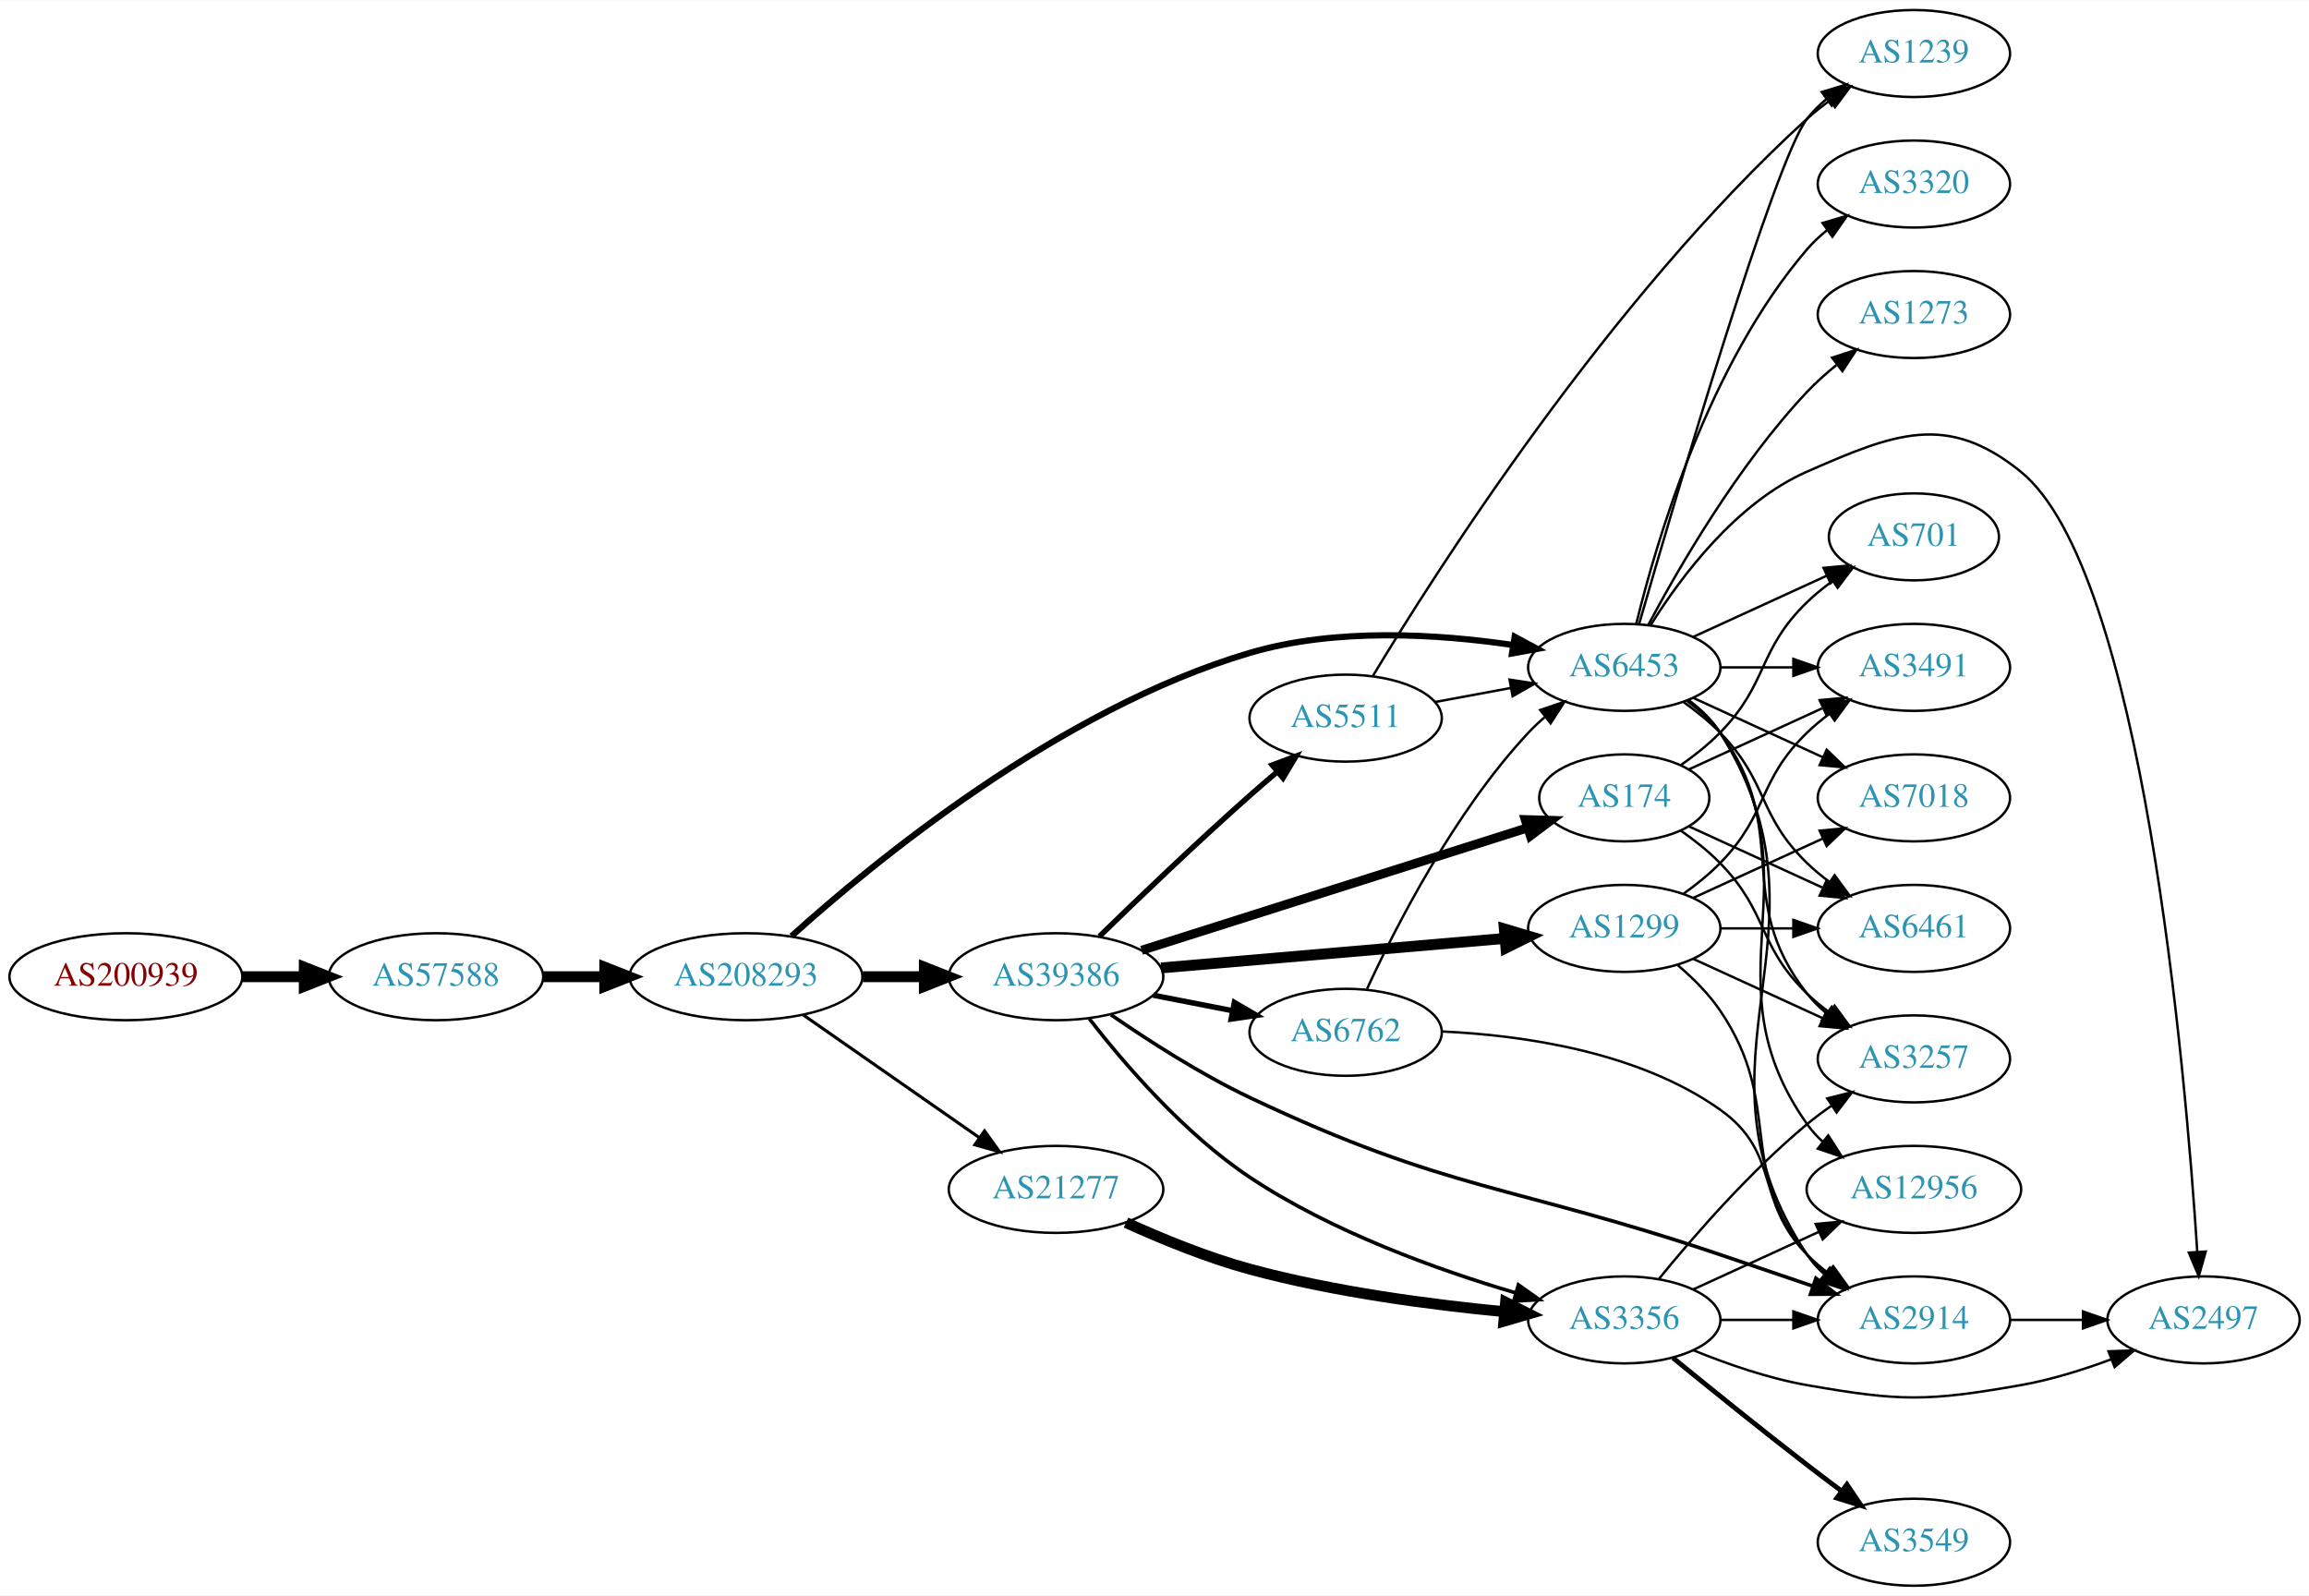
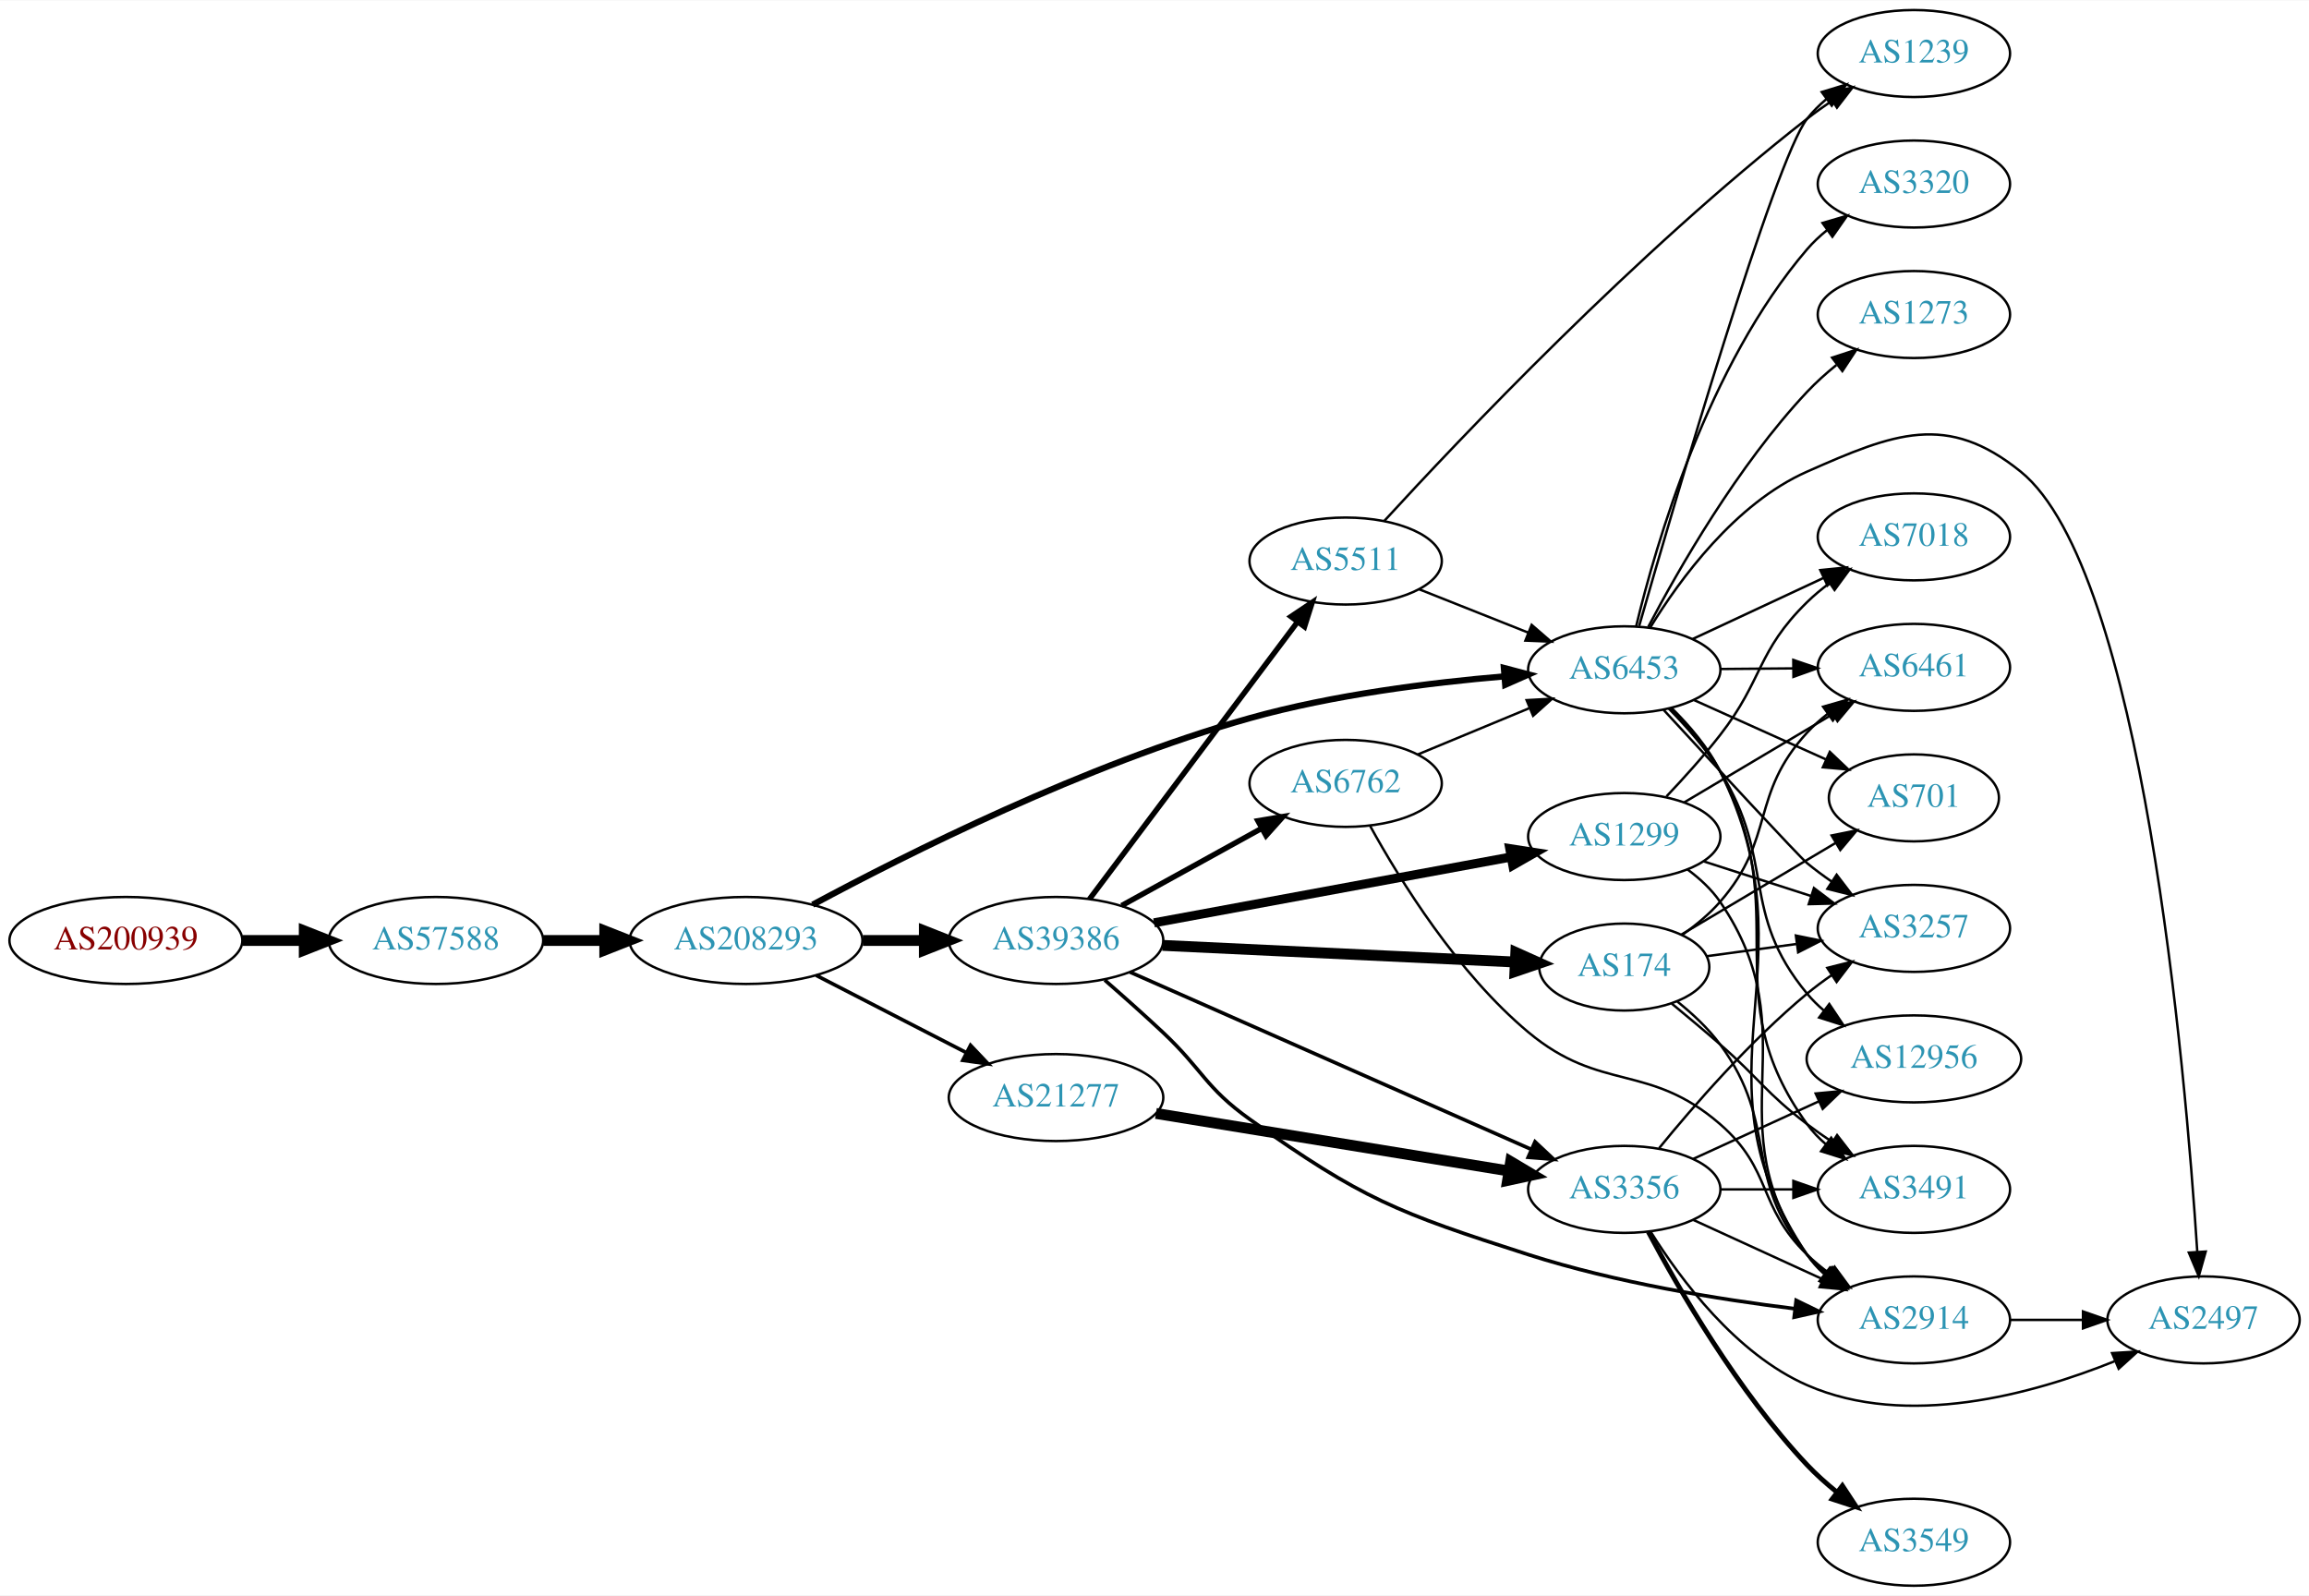
<svg xmlns="http://www.w3.org/2000/svg" xmlns:xlink="http://www.w3.org/1999/xlink" width="955pt" height="660pt" viewBox="0.00 0.00 955.44 660.00">
  <g id="graph0" class="graph" transform="scale(1 1) rotate(0) translate(4 656)">
    <polygon fill="white" stroke="none" points="-4,4 -4,-656 951.438,-656 951.438,4 -4,4" />
    <g id="node1" class="node">
      <g id="a_node1">
        <a xlink:href="/asn/200939" xlink:title="AS200939 ~ LUKOIL Technology Services GmbH [AT]">
-           <ellipse fill="#ffffff" stroke="black" cx="48.096" cy="-252" rx="48.192" ry="18" />
-           <text text-anchor="middle" x="48.096" y="-248.3" font-family="Times,serif" font-size="14.00" fill="#880000">AS200939</text>
+           <ellipse fill="#ffffff" stroke="black" cx="48.096" cy="-267" rx="48.192" ry="18" />
+           <text text-anchor="middle" x="48.096" y="-263.3" font-family="Times,serif" font-size="14.00" fill="#880000">AS200939</text>
        </a>
      </g>
    </g>
    <g id="node2" class="node">
      <g id="a_node2">
        <a xlink:href="/asn/57588" xlink:title="AS57588 ~ HAYAT-ISP-ASN [IQ]">
-           <ellipse fill="#ffffff" stroke="black" cx="176.388" cy="-252" rx="44.393" ry="18" />
-           <text text-anchor="middle" x="176.388" y="-248.3" font-family="Times,serif" font-size="14.00" fill="#2c94b3">AS57588</text>
+           <ellipse fill="#ffffff" stroke="black" cx="176.388" cy="-267" rx="44.393" ry="18" />
+           <text text-anchor="middle" x="176.388" y="-263.3" font-family="Times,serif" font-size="14.00" fill="#2c94b3">AS57588</text>
        </a>
      </g>
    </g>
    <g id="edge1" class="edge">
-       <path fill="none" stroke="black" stroke-width="4.5" d="M96.481,-252C104.742,-252 113.386,-252 121.799,-252" />
-       <polygon fill="black" stroke="black" stroke-width="4.5" points="121.904,-255.938 131.904,-252 121.904,-248.063 121.904,-255.938" />
+       <path fill="none" stroke="black" stroke-width="4.5" d="M96.481,-267C104.742,-267 113.386,-267 121.799,-267" />
+       <polygon fill="black" stroke="black" stroke-width="4.5" points="121.904,-270.938 131.904,-267 121.904,-263.063 121.904,-270.938" />
    </g>
    <g id="node3" class="node">
      <g id="a_node3">
        <a xlink:href="/asn/208293" xlink:title="AS208293 ~ alsalam state company [IQ]">
-           <ellipse fill="#ffffff" stroke="black" cx="304.679" cy="-252" rx="48.192" ry="18" />
-           <text text-anchor="middle" x="304.679" y="-248.3" font-family="Times,serif" font-size="14.00" fill="#2c94b3">AS208293</text>
+           <ellipse fill="#ffffff" stroke="black" cx="304.679" cy="-267" rx="48.192" ry="18" />
+           <text text-anchor="middle" x="304.679" y="-263.3" font-family="Times,serif" font-size="14.00" fill="#2c94b3">AS208293</text>
        </a>
      </g>
    </g>
    <g id="edge2" class="edge">
-       <path fill="none" stroke="black" stroke-width="4.5" d="M220.85,-252C228.966,-252 237.564,-252 246.03,-252" />
-       <polygon fill="black" stroke="black" stroke-width="4.5" points="246.249,-255.938 256.249,-252 246.249,-248.063 246.249,-255.938" />
+       <path fill="none" stroke="black" stroke-width="4.5" d="M220.85,-267C228.966,-267 237.564,-267 246.03,-267" />
+       <polygon fill="black" stroke="black" stroke-width="4.5" points="246.249,-270.938 256.249,-267 246.249,-263.063 246.249,-270.938" />
    </g>
    <g id="node4" class="node">
      <g id="a_node4">
-         <a xlink:href="/asn/39386" xlink:title="AS39386 ~ Saudi Telecom Company JSC [SA]">
-           <ellipse fill="#ffffff" stroke="black" cx="432.971" cy="-252" rx="44.393" ry="18" />
-           <text text-anchor="middle" x="432.971" y="-248.3" font-family="Times,serif" font-size="14.00" fill="#2c94b3">AS39386</text>
+         <a xlink:href="/asn/6453" xlink:title="AS6453 ~ TATA COMMUNICATIONS (AMERICA) INC [US]">
+           <ellipse fill="#ffffff" stroke="black" cx="668.107" cy="-379" rx="39.794" ry="18" />
+           <text text-anchor="middle" x="668.107" y="-375.3" font-family="Times,serif" font-size="14.00" fill="#2c94b3">AS6453</text>
        </a>
      </g>
    </g>
    <g id="edge3" class="edge">
-       <path fill="none" stroke="black" stroke-width="4.5" d="M353.065,-252C361.325,-252 369.97,-252 378.383,-252" />
-       <polygon fill="black" stroke="black" stroke-width="4.5" points="378.488,-255.938 388.488,-252 378.488,-248.063 378.488,-255.938" />
+       <path fill="none" stroke="black" stroke-width="2.571" d="M332.268,-281.796C370.869,-302.569 445.251,-339.964 513.167,-359 547.673,-368.671 587.864,-373.692 618.525,-376.283" />
+       <polygon fill="black" stroke="black" stroke-width="2.571" points="618.292,-379.776 628.536,-377.072 618.842,-372.797 618.292,-379.776" />
    </g>
    <g id="node5" class="node">
      <g id="a_node5">
-         <a xlink:href="/asn/6453" xlink:title="AS6453 ~ TATA COMMUNICATIONS (AMERICA) INC [US]">
-           <ellipse fill="#ffffff" stroke="black" cx="668.107" cy="-380" rx="39.794" ry="18" />
-           <text text-anchor="middle" x="668.107" y="-376.3" font-family="Times,serif" font-size="14.00" fill="#2c94b3">AS6453</text>
+         <a xlink:href="/asn/39386" xlink:title="AS39386 ~ Saudi Telecom Company JSC [SA]">
+           <ellipse fill="#ffffff" stroke="black" cx="432.971" cy="-267" rx="44.393" ry="18" />
+           <text text-anchor="middle" x="432.971" y="-263.3" font-family="Times,serif" font-size="14.00" fill="#2c94b3">AS39386</text>
        </a>
      </g>
    </g>
    <g id="edge4" class="edge">
-       <path fill="none" stroke="black" stroke-width="2.571" d="M323.556,-268.81C357.372,-299.315 434.402,-362.777 513.167,-386 548.662,-396.465 590.756,-393.866 621.947,-389.266" />
-       <polygon fill="black" stroke="black" stroke-width="2.571" points="622.76,-392.681 632.082,-387.646 621.655,-385.769 622.76,-392.681" />
+       <path fill="none" stroke="black" stroke-width="4.5" d="M353.065,-267C361.325,-267 369.97,-267 378.383,-267" />
+       <polygon fill="black" stroke="black" stroke-width="4.5" points="378.488,-270.938 388.488,-267 378.488,-263.063 378.488,-270.938" />
    </g>
    <g id="node6" class="node">
      <g id="a_node6">
        <a xlink:href="/asn/21277" xlink:title="AS21277 ~ Newroz-Telecom-ASN [IQ]">
-           <ellipse fill="#ffffff" stroke="black" cx="432.971" cy="-164" rx="44.393" ry="18" />
-           <text text-anchor="middle" x="432.971" y="-160.3" font-family="Times,serif" font-size="14.00" fill="#2c94b3">AS21277</text>
+           <ellipse fill="#ffffff" stroke="black" cx="432.971" cy="-202" rx="44.393" ry="18" />
+           <text text-anchor="middle" x="432.971" y="-198.3" font-family="Times,serif" font-size="14.00" fill="#2c94b3">AS21277</text>
        </a>
      </g>
    </g>
    <g id="edge5" class="edge">
-       <path fill="none" stroke="black" stroke-width="1.286" d="M328.258,-236.267C348.641,-222.064 378.805,-201.046 401.355,-185.333" />
-       <polygon fill="black" stroke="black" stroke-width="1.286" points="403.384,-188.185 409.588,-179.596 399.383,-182.442 403.384,-188.185" />
+       <path fill="none" stroke="black" stroke-width="1.5" d="M333.708,-252.574C352.026,-243.146 376.125,-230.743 395.873,-220.579" />
+       <polygon fill="black" stroke="black" stroke-width="1.5" points="397.598,-223.627 404.888,-215.939 394.395,-217.403 397.598,-223.627" />
    </g>
    <g id="node7" class="node">
      <g id="a_node7">
-         <a xlink:href="/asn/174" xlink:title="AS174 ~ Cogent Communications [US]">
-           <ellipse fill="#ffffff" stroke="black" cx="668.107" cy="-326" rx="35.194" ry="18" />
-           <text text-anchor="middle" x="668.107" y="-322.3" font-family="Times,serif" font-size="14.00" fill="#2c94b3">AS174</text>
-         </a>
-       </g>
-     </g>
-     <g id="edge6" class="edge">
-       <path fill="none" stroke="black" stroke-width="3.75" d="M468.371,-262.919C510.999,-276.449 583.454,-299.447 628.106,-313.621" />
-       <polygon fill="black" stroke="black" stroke-width="3.75" points="627.145,-316.988 637.735,-316.677 629.262,-310.316 627.145,-316.988" />
-     </g>
-     <g id="node8" class="node">
-       <g id="a_node8">
-         <a xlink:href="/asn/3356" xlink:title="AS3356 ~ Level 3 Parent, LLC [US]">
-           <ellipse fill="#ffffff" stroke="black" cx="668.107" cy="-110" rx="39.794" ry="18" />
-           <text text-anchor="middle" x="668.107" y="-106.3" font-family="Times,serif" font-size="14.00" fill="#2c94b3">AS3356</text>
-         </a>
-       </g>
-     </g>
-     <g id="edge7" class="edge">
-       <path fill="none" stroke="black" stroke-width="1.5" d="M446.77,-234.56C461.123,-216.075 485.979,-187.103 513.167,-169 547.025,-146.456 590.734,-130.76 622.921,-121.255" />
-       <polygon fill="black" stroke="black" stroke-width="1.5" points="624.289,-124.504 632.939,-118.386 622.362,-117.775 624.289,-124.504" />
-     </g>
-     <g id="node9" class="node">
-       <g id="a_node9">
        <a xlink:href="/asn/2914" xlink:title="AS2914 ~ NTT America, Inc. [US]">
          <ellipse fill="#ffffff" stroke="black" cx="787.949" cy="-110" rx="39.794" ry="18" />
          <text text-anchor="middle" x="787.949" y="-106.3" font-family="Times,serif" font-size="14.00" fill="#2c94b3">AS2914</text>
        </a>
      </g>
    </g>
-     <g id="edge8" class="edge">
-       <path fill="none" stroke="black" stroke-width="1.5" d="M455.68,-236.283C471.152,-225.592 492.745,-211.684 513.167,-202 595.555,-162.935 621.36,-166.156 707.753,-137 720.243,-132.785 733.829,-128.166 746.164,-123.958" />
-       <polygon fill="black" stroke="black" stroke-width="1.5" points="747.411,-127.231 755.744,-120.688 745.15,-120.606 747.411,-127.231" />
-     </g>
-     <g id="node10" class="node">
-       <g id="a_node10">
-         <a xlink:href="/asn/6762" xlink:title="AS6762 ~ TELECOM ITALIA SPARKLE S.p.A. [IT]">
-           <ellipse fill="#ffffff" stroke="black" cx="552.814" cy="-229" rx="39.794" ry="18" />
-           <text text-anchor="middle" x="552.814" y="-225.3" font-family="Times,serif" font-size="14.00" fill="#2c94b3">AS6762</text>
-         </a>
-       </g>
-     </g>
-     <g id="edge9" class="edge">
-       <path fill="none" stroke="black" stroke-width="2.25" d="M473.211,-244.341C483.663,-242.301 495.049,-240.079 505.827,-237.975" />
-       <polygon fill="black" stroke="black" stroke-width="2.25" points="506.78,-241.356 515.925,-236.005 505.439,-234.485 506.78,-241.356" />
-     </g>
-     <g id="node11" class="node">
-       <g id="a_node11">
-         <a xlink:href="/asn/5511" xlink:title="AS5511 ~ Orange S.A. [FR]">
-           <ellipse fill="#ffffff" stroke="black" cx="552.814" cy="-359" rx="39.794" ry="18" />
-           <text text-anchor="middle" x="552.814" y="-355.3" font-family="Times,serif" font-size="14.00" fill="#2c94b3">AS5511</text>
-         </a>
-       </g>
-     </g>
-     <g id="edge10" class="edge">
-       <path fill="none" stroke="black" stroke-width="2.25" d="M450.966,-268.723C466.798,-284.149 491.196,-307.538 513.167,-327 516.807,-330.224 520.696,-333.563 524.554,-336.814" />
-       <polygon fill="black" stroke="black" stroke-width="2.25" points="522.413,-339.586 532.336,-343.297 526.893,-334.207 522.413,-339.586" />
-     </g>
-     <g id="node12" class="node">
-       <g id="a_node12">
-         <a xlink:href="/asn/1299" xlink:title="AS1299 ~ Telia Carrier [EU]">
-           <ellipse fill="#ffffff" stroke="black" cx="668.107" cy="-272" rx="39.794" ry="18" />
-           <text text-anchor="middle" x="668.107" y="-268.3" font-family="Times,serif" font-size="14.00" fill="#2c94b3">AS1299</text>
-         </a>
-       </g>
-     </g>
-     <g id="edge11" class="edge">
-       <path fill="none" stroke="black" stroke-width="4.5" d="M476.461,-255.645C516.622,-259.09 576.814,-264.254 618.785,-267.855" />
-       <polygon fill="black" stroke="black" stroke-width="4.5" points="618.474,-271.78 628.774,-268.712 619.147,-263.934 618.474,-271.78" />
-     </g>
-     <g id="edge18" class="edge">
-       <path fill="none" stroke="black" d="M694.633,-366.528C699.678,-362.777 704.433,-358.26 707.753,-353 759.703,-270.7 689.715,-217.944 743.753,-137 745.668,-134.131 748.002,-131.51 750.583,-129.128" />
-       <polygon fill="black" stroke="black" points="753.134,-131.579 758.895,-122.687 748.847,-126.046 753.134,-131.579" />
-     </g>
-     <g id="node13" class="node">
-       <g id="a_node13">
+     <g id="edge6" class="edge">
+       <path fill="none" stroke="black" d="M687.748,-363.125C695.088,-355.889 702.905,-346.762 707.753,-337 747.928,-256.11 693.12,-211.79 743.753,-137 745.687,-134.144 748.034,-131.531 750.623,-129.155" />
+       <polygon fill="black" stroke="black" points="753.175,-131.606 758.949,-122.723 748.895,-126.067 753.175,-131.606" />
+     </g>
+     <g id="node8" class="node">
+       <g id="a_node8">
+         <a xlink:href="/asn/6461" xlink:title="AS6461 ~ Zayo Bandwidth [US]">
+           <ellipse fill="#ffffff" stroke="black" cx="787.949" cy="-380" rx="39.794" ry="18" />
+           <text text-anchor="middle" x="787.949" y="-376.3" font-family="Times,serif" font-size="14.00" fill="#2c94b3">AS6461</text>
+         </a>
+       </g>
+     </g>
+     <g id="edge7" class="edge">
+       <path fill="none" stroke="black" d="M708.019,-379.33C717.573,-379.411 727.922,-379.499 737.885,-379.584" />
+       <polygon fill="black" stroke="black" points="738.048,-383.085 748.077,-379.67 738.108,-376.085 738.048,-383.085" />
+     </g>
+     <g id="node9" class="node">
+       <g id="a_node9">
        <a xlink:href="/asn/2497" xlink:title="AS2497 ~ Internet Initiative Japan Inc. [JP]">
          <ellipse fill="#ffffff" stroke="black" cx="907.792" cy="-110" rx="39.794" ry="18" />
          <text text-anchor="middle" x="907.792" y="-106.3" font-family="Times,serif" font-size="14.00" fill="#2c94b3">AS2497</text>
        </a>
      </g>
    </g>
+     <g id="edge8" class="edge">
+       <path fill="none" stroke="black" d="M678.8,-396.418C690.996,-416.325 713.995,-447.848 743.753,-461 779.686,-476.881 801.614,-485.721 832.145,-461 882.448,-420.27 900.269,-214.429 905.198,-138.332" />
+       <polygon fill="black" stroke="black" points="908.708,-138.278 905.834,-128.081 901.722,-137.845 908.708,-138.278" />
+     </g>
+     <g id="node10" class="node">
+       <g id="a_node10">
+         <a xlink:href="/asn/1239" xlink:title="AS1239 ~ Sprint [US]">
+           <ellipse fill="#ffffff" stroke="black" cx="787.949" cy="-634" rx="39.794" ry="18" />
+           <text text-anchor="middle" x="787.949" y="-630.3" font-family="Times,serif" font-size="14.00" fill="#2c94b3">AS1239</text>
+         </a>
+       </g>
+     </g>
+     <g id="edge9" class="edge">
+       <path fill="none" stroke="black" d="M674.269,-397.135C688.876,-448.066 730.305,-589.824 743.753,-607 746.07,-609.959 748.809,-612.68 751.764,-615.16" />
+       <polygon fill="black" stroke="black" points="749.821,-618.075 759.957,-621.161 753.958,-612.428 749.821,-618.075" />
+     </g>
+     <g id="node11" class="node">
+       <g id="a_node11">
+         <a xlink:href="/asn/3320" xlink:title="AS3320 ~ DTAG [DE]">
+           <ellipse fill="#ffffff" stroke="black" cx="787.949" cy="-580" rx="39.794" ry="18" />
+           <text text-anchor="middle" x="787.949" y="-576.3" font-family="Times,serif" font-size="14.00" fill="#2c94b3">AS3320</text>
+         </a>
+       </g>
+     </g>
+     <g id="edge10" class="edge">
+       <path fill="none" stroke="black" d="M673.005,-396.939C681.115,-430.782 702.57,-504.96 743.753,-553 746.199,-555.854 749.024,-558.504 752.034,-560.94" />
+       <polygon fill="black" stroke="black" points="750.138,-563.887 760.301,-566.879 754.222,-558.202 750.138,-563.887" />
+     </g>
+     <g id="node12" class="node">
+       <g id="a_node12">
+         <a xlink:href="/asn/3491" xlink:title="AS3491 ~ PCCW Global, Inc. [US]">
+           <ellipse fill="#ffffff" stroke="black" cx="787.949" cy="-164" rx="39.794" ry="18" />
+           <text text-anchor="middle" x="787.949" y="-160.3" font-family="Times,serif" font-size="14.00" fill="#2c94b3">AS3491</text>
+         </a>
+       </g>
+     </g>
+     <g id="edge11" class="edge">
+       <path fill="none" stroke="black" d="M687.447,-362.97C694.736,-355.708 702.597,-346.603 707.753,-337 739.371,-278.12 704.544,-245.122 743.753,-191 745.958,-187.956 748.622,-185.179 751.531,-182.663" />
+       <polygon fill="black" stroke="black" points="753.726,-185.392 759.657,-176.614 749.546,-179.778 753.726,-185.392" />
+     </g>
+     <g id="node13" class="node">
+       <g id="a_node13">
+         <a xlink:href="/asn/7018" xlink:title="AS7018 ~ AT&amp;T Services, Inc. [US]">
+           <ellipse fill="#ffffff" stroke="black" cx="787.949" cy="-434" rx="39.794" ry="18" />
+           <text text-anchor="middle" x="787.949" y="-430.3" font-family="Times,serif" font-size="14.00" fill="#2c94b3">AS7018</text>
+         </a>
+       </g>
+     </g>
    <g id="edge12" class="edge">
-       <path fill="none" stroke="black" d="M679.073,-397.562C691.376,-417.249 714.328,-448.103 743.753,-461 779.734,-476.771 801.614,-485.721 832.145,-461 882.448,-420.27 900.269,-214.429 905.198,-138.332" />
-       <polygon fill="black" stroke="black" points="908.708,-138.278 905.834,-128.081 901.722,-137.845 908.708,-138.278" />
+       <path fill="none" stroke="black" d="M696.438,-391.756C712.501,-399.253 733.012,-408.826 750.445,-416.963" />
+       <polygon fill="black" stroke="black" points="749.224,-420.255 759.766,-421.313 752.184,-413.912 749.224,-420.255" />
    </g>
    <g id="node14" class="node">
      <g id="a_node14">
-         <a xlink:href="/asn/6461" xlink:title="AS6461 ~ Zayo Bandwidth [US]">
+         <a xlink:href="/asn/3257" xlink:title="AS3257 ~ GTT [DE]">
          <ellipse fill="#ffffff" stroke="black" cx="787.949" cy="-272" rx="39.794" ry="18" />
-           <text text-anchor="middle" x="787.949" y="-268.3" font-family="Times,serif" font-size="14.00" fill="#2c94b3">AS6461</text>
+           <text text-anchor="middle" x="787.949" y="-268.3" font-family="Times,serif" font-size="14.00" fill="#2c94b3">AS3257</text>
        </a>
      </g>
    </g>
    <g id="edge13" class="edge">
-       <path fill="none" stroke="black" d="M692.701,-365.611C697.957,-361.852 703.288,-357.563 707.753,-353 727.926,-332.383 723.06,-319.094 743.753,-299 746.598,-296.237 749.772,-293.614 753.072,-291.166" />
-       <polygon fill="black" stroke="black" points="755.138,-293.994 761.42,-285.462 751.189,-288.214 755.138,-293.994" />
+       <path fill="none" stroke="black" d="M684.414,-362.375C705.285,-339.739 740.473,-301.703 743.753,-299 746.978,-296.342 750.484,-293.746 754.057,-291.279" />
+       <polygon fill="black" stroke="black" points="755.98,-294.203 762.417,-285.788 752.137,-288.352 755.98,-294.203" />
    </g>
    <g id="node15" class="node">
      <g id="a_node15">
-         <a xlink:href="/asn/3257" xlink:title="AS3257 ~ GTT [DE]">
-           <ellipse fill="#ffffff" stroke="black" cx="787.949" cy="-218" rx="39.794" ry="18" />
-           <text text-anchor="middle" x="787.949" y="-214.3" font-family="Times,serif" font-size="14.00" fill="#2c94b3">AS3257</text>
+         <a xlink:href="/asn/12956" xlink:title="AS12956 ~ TELXIUS [ES]">
+           <ellipse fill="#ffffff" stroke="black" cx="787.949" cy="-218" rx="44.393" ry="18" />
+           <text text-anchor="middle" x="787.949" y="-214.3" font-family="Times,serif" font-size="14.00" fill="#2c94b3">AS12956</text>
        </a>
      </g>
    </g>
    <g id="edge14" class="edge">
-       <path fill="none" stroke="black" d="M694.038,-366.118C699.114,-362.389 704.032,-357.984 707.753,-353 738.025,-312.458 712.454,-284.754 743.753,-245 746.078,-242.047 748.822,-239.33 751.781,-236.853" />
-       <polygon fill="black" stroke="black" points="753.974,-239.585 759.978,-230.855 749.84,-233.936 753.974,-239.585" />
+       <path fill="none" stroke="black" d="M686.453,-363.017C693.741,-355.628 701.873,-346.412 707.753,-337 731.017,-299.762 715.717,-278.792 743.753,-245 745.843,-242.482 748.23,-240.127 750.786,-237.942" />
+       <polygon fill="black" stroke="black" points="752.938,-240.704 758.831,-231.899 748.733,-235.107 752.938,-240.704" />
    </g>
    <g id="node16" class="node">
      <g id="a_node16">
        <a xlink:href="/asn/701" xlink:title="AS701 ~ UUNET [US]">
-           <ellipse fill="#ffffff" stroke="black" cx="787.949" cy="-434" rx="35.194" ry="18" />
-           <text text-anchor="middle" x="787.949" y="-430.3" font-family="Times,serif" font-size="14.00" fill="#2c94b3">AS701</text>
+           <ellipse fill="#ffffff" stroke="black" cx="787.949" cy="-326" rx="35.194" ry="18" />
+           <text text-anchor="middle" x="787.949" y="-322.3" font-family="Times,serif" font-size="14.00" fill="#2c94b3">AS701</text>
        </a>
      </g>
    </g>
    <g id="edge15" class="edge">
-       <path fill="none" stroke="black" d="M696.736,-392.661C713.152,-400.183 734.133,-409.798 751.73,-417.861" />
-       <polygon fill="black" stroke="black" points="750.559,-421.174 761.108,-422.158 753.475,-414.811 750.559,-421.174" />
+       <path fill="none" stroke="black" d="M697.034,-366.44C713.343,-359.105 734.081,-349.777 751.531,-341.93" />
+       <polygon fill="black" stroke="black" points="753.153,-345.038 760.837,-337.744 750.282,-338.654 753.153,-345.038" />
    </g>
    <g id="node17" class="node">
      <g id="a_node17">
-         <a xlink:href="/asn/7018" xlink:title="AS7018 ~ AT&amp;T Services, Inc. [US]">
-           <ellipse fill="#ffffff" stroke="black" cx="787.949" cy="-326" rx="39.794" ry="18" />
-           <text text-anchor="middle" x="787.949" y="-322.3" font-family="Times,serif" font-size="14.00" fill="#2c94b3">AS7018</text>
-         </a>
-       </g>
-     </g>
-     <g id="edge16" class="edge">
-       <path fill="none" stroke="black" d="M696.736,-367.339C712.693,-360.027 732.963,-350.739 750.246,-342.819" />
-       <polygon fill="black" stroke="black" points="751.861,-345.929 759.494,-338.581 748.944,-339.565 751.861,-345.929" />
-     </g>
-     <g id="node18" class="node">
-       <g id="a_node18">
-         <a xlink:href="/asn/3320" xlink:title="AS3320 ~ DTAG [DE]">
-           <ellipse fill="#ffffff" stroke="black" cx="787.949" cy="-580" rx="39.794" ry="18" />
-           <text text-anchor="middle" x="787.949" y="-576.3" font-family="Times,serif" font-size="14.00" fill="#2c94b3">AS3320</text>
-         </a>
-       </g>
-     </g>
-     <g id="edge17" class="edge">
-       <path fill="none" stroke="black" d="M673.096,-398.099C681.301,-431.868 702.826,-505.36 743.753,-553 746.202,-555.851 749.029,-558.5 752.04,-560.934" />
-       <polygon fill="black" stroke="black" points="750.145,-563.882 760.309,-566.872 754.228,-558.196 750.145,-563.882" />
-     </g>
-     <g id="node19" class="node">
-       <g id="a_node19">
-         <a xlink:href="/asn/12956" xlink:title="AS12956 ~ TELXIUS [ES]">
-           <ellipse fill="#ffffff" stroke="black" cx="787.949" cy="-164" rx="44.393" ry="18" />
-           <text text-anchor="middle" x="787.949" y="-160.3" font-family="Times,serif" font-size="14.00" fill="#2c94b3">AS12956</text>
-         </a>
-       </g>
-     </g>
-     <g id="edge19" class="edge">
-       <path fill="none" stroke="black" d="M694.426,-366.393C699.482,-362.649 704.293,-358.169 707.753,-353 748.778,-291.706 701.174,-251.225 743.753,-191 745.642,-188.328 747.888,-185.865 750.347,-183.605" />
-       <polygon fill="black" stroke="black" points="752.51,-186.356 758.223,-177.433 748.193,-180.846 752.51,-186.356" />
-     </g>
-     <g id="node20" class="node">
-       <g id="a_node20">
-         <a xlink:href="/asn/3491" xlink:title="AS3491 ~ PCCW Global, Inc. [US]">
-           <ellipse fill="#ffffff" stroke="black" cx="787.949" cy="-380" rx="39.794" ry="18" />
-           <text text-anchor="middle" x="787.949" y="-376.3" font-family="Times,serif" font-size="14.00" fill="#2c94b3">AS3491</text>
-         </a>
-       </g>
-     </g>
-     <g id="edge20" class="edge">
-       <path fill="none" stroke="black" d="M708.019,-380C717.573,-380 727.922,-380 737.885,-380" />
-       <polygon fill="black" stroke="black" points="738.077,-383.5 748.077,-380 738.077,-376.5 738.077,-383.5" />
-     </g>
-     <g id="node21" class="node">
-       <g id="a_node21">
-         <a xlink:href="/asn/1239" xlink:title="AS1239 ~ Sprint [US]">
-           <ellipse fill="#ffffff" stroke="black" cx="787.949" cy="-634" rx="39.794" ry="18" />
-           <text text-anchor="middle" x="787.949" y="-630.3" font-family="Times,serif" font-size="14.00" fill="#2c94b3">AS1239</text>
-         </a>
-       </g>
-     </g>
-     <g id="edge21" class="edge">
-       <path fill="none" stroke="black" d="M674.274,-398.055C688.891,-448.764 730.347,-589.901 743.753,-607 746.072,-609.958 748.812,-612.678 751.768,-615.157" />
-       <polygon fill="black" stroke="black" points="749.826,-618.073 759.962,-621.157 753.961,-612.425 749.826,-618.073" />
-     </g>
-     <g id="node22" class="node">
-       <g id="a_node22">
        <a xlink:href="/asn/1273" xlink:title="AS1273 ~ Vodafone Group PLC [EU]">
          <ellipse fill="#ffffff" stroke="black" cx="787.949" cy="-526" rx="39.794" ry="18" />
          <text text-anchor="middle" x="787.949" y="-522.3" font-family="Times,serif" font-size="14.00" fill="#2c94b3">AS1273</text>
        </a>
      </g>
    </g>
+     <g id="edge16" class="edge">
+       <path fill="none" stroke="black" d="M678.014,-396.73C690.538,-420.567 715.061,-463.476 743.753,-494 747.415,-497.895 751.6,-501.65 755.892,-505.131" />
+       <polygon fill="black" stroke="black" points="754.096,-508.163 764.167,-511.454 758.346,-502.601 754.096,-508.163" />
+     </g>
    <g id="edge22" class="edge">
-       <path fill="none" stroke="black" d="M678.047,-397.569C690.61,-421.192 715.176,-463.719 743.753,-494 747.422,-497.888 751.612,-501.638 755.906,-505.118" />
-       <polygon fill="black" stroke="black" points="754.111,-508.15 764.182,-511.44 758.36,-502.588 754.111,-508.15" />
+       <path fill="none" stroke="black" stroke-width="1.5" d="M453.129,-250.61C460.712,-244.003 469.445,-236.243 477.167,-229 493.67,-213.519 494.735,-206.125 513.167,-193 559.571,-159.957 574.217,-154.402 628.46,-137 664.553,-125.421 706.953,-118.528 738.812,-114.609" />
+       <polygon fill="black" stroke="black" stroke-width="1.5" points="739.241,-118.083 748.764,-113.439 738.423,-111.131 739.241,-118.083" />
+     </g>
+     <g id="node18" class="node">
+       <g id="a_node18">
+         <a xlink:href="/asn/1299" xlink:title="AS1299 ~ Telia Carrier [EU]">
+           <ellipse fill="#ffffff" stroke="black" cx="668.107" cy="-310" rx="39.794" ry="18" />
+           <text text-anchor="middle" x="668.107" y="-306.3" font-family="Times,serif" font-size="14.00" fill="#2c94b3">AS1299</text>
+         </a>
+       </g>
+     </g>
+     <g id="edge17" class="edge">
+       <path fill="none" stroke="black" stroke-width="3.75" d="M473.519,-274.294C514.411,-281.836 578.191,-293.6 621.261,-301.544" />
+       <polygon fill="black" stroke="black" stroke-width="3.75" points="620.729,-305.005 631.198,-303.377 621.999,-298.121 620.729,-305.005" />
+     </g>
+     <g id="node19" class="node">
+       <g id="a_node19">
+         <a xlink:href="/asn/174" xlink:title="AS174 ~ Cogent Communications [US]">
+           <ellipse fill="#ffffff" stroke="black" cx="668.107" cy="-256" rx="35.194" ry="18" />
+           <text text-anchor="middle" x="668.107" y="-252.3" font-family="Times,serif" font-size="14.00" fill="#2c94b3">AS174</text>
+         </a>
+       </g>
+     </g>
+     <g id="edge18" class="edge">
+       <path fill="none" stroke="black" stroke-width="4.5" d="M477.004,-264.97C518.485,-263.012 580.964,-260.064 622.852,-258.088" />
+       <polygon fill="black" stroke="black" stroke-width="4.5" points="623.229,-262.012 633.032,-257.608 622.858,-254.146 623.229,-262.012" />
+     </g>
+     <g id="node20" class="node">
+       <g id="a_node20">
+         <a xlink:href="/asn/6762" xlink:title="AS6762 ~ TELECOM ITALIA SPARKLE S.p.A. [IT]">
+           <ellipse fill="#ffffff" stroke="black" cx="552.814" cy="-332" rx="39.794" ry="18" />
+           <text text-anchor="middle" x="552.814" y="-328.3" font-family="Times,serif" font-size="14.00" fill="#2c94b3">AS6762</text>
+         </a>
+       </g>
+     </g>
+     <g id="edge19" class="edge">
+       <path fill="none" stroke="black" stroke-width="2.25" d="M460.124,-281.426C477.178,-290.832 499.603,-303.201 518.006,-313.352" />
+       <polygon fill="black" stroke="black" stroke-width="2.25" points="516.497,-316.517 526.944,-318.282 519.878,-310.388 516.497,-316.517" />
+     </g>
+     <g id="node21" class="node">
+       <g id="a_node21">
+         <a xlink:href="/asn/3356" xlink:title="AS3356 ~ Level 3 Parent, LLC [US]">
+           <ellipse fill="#ffffff" stroke="black" cx="668.107" cy="-164" rx="39.794" ry="18" />
+           <text text-anchor="middle" x="668.107" y="-160.3" font-family="Times,serif" font-size="14.00" fill="#2c94b3">AS3356</text>
+         </a>
+       </g>
+     </g>
+     <g id="edge20" class="edge">
+       <path fill="none" stroke="black" stroke-width="1.5" d="M463.498,-253.955C505.708,-235.307 583.294,-201.029 629.542,-180.596" />
+       <polygon fill="black" stroke="black" stroke-width="1.5" points="631.178,-183.7 638.911,-176.457 628.349,-177.297 631.178,-183.7" />
+     </g>
+     <g id="node22" class="node">
+       <g id="a_node22">
+         <a xlink:href="/asn/5511" xlink:title="AS5511 ~ Orange S.A. [FR]">
+           <ellipse fill="#ffffff" stroke="black" cx="552.814" cy="-424" rx="39.794" ry="18" />
+           <text text-anchor="middle" x="552.814" y="-420.3" font-family="Times,serif" font-size="14.00" fill="#2c94b3">AS5511</text>
+         </a>
+       </g>
+     </g>
+     <g id="edge21" class="edge">
+       <path fill="none" stroke="black" stroke-width="2.25" d="M446.807,-284.101C467.615,-311.824 508.812,-366.709 532.956,-398.877" />
+       <polygon fill="black" stroke="black" stroke-width="2.25" points="530.192,-401.024 538.994,-406.92 535.79,-396.822 530.192,-401.024" />
+     </g>
+     <g id="edge28" class="edge">
+       <path fill="none" stroke="black" stroke-width="4.5" d="M474.314,-195.424C514.974,-188.797 577.667,-178.578 620.444,-171.606" />
+       <polygon fill="black" stroke="black" stroke-width="4.5" points="621.091,-175.49 630.327,-169.995 619.824,-167.718 621.091,-175.49" />
+     </g>
+     <g id="edge43" class="edge">
+       <path fill="none" stroke="black" d="M827.862,-110C837.415,-110 847.765,-110 857.728,-110" />
+       <polygon fill="black" stroke="black" points="857.92,-113.5 867.92,-110 857.92,-106.5 857.92,-113.5" />
+     </g>
+     <g id="edge37" class="edge">
+       <path fill="none" stroke="black" d="M694.338,-296.333C699.398,-292.592 704.234,-288.129 707.753,-283 745.565,-227.893 704.544,-191.122 743.753,-137 745.958,-133.956 748.622,-131.179 751.531,-128.663" />
+       <polygon fill="black" stroke="black" points="753.726,-131.392 759.657,-122.614 749.546,-125.778 753.726,-131.392" />
+     </g>
+     <g id="edge36" class="edge">
+       <path fill="none" stroke="black" d="M692.954,-324.166C710.604,-334.65 734.856,-349.056 754.304,-360.608" />
+       <polygon fill="black" stroke="black" points="752.752,-363.758 763.138,-365.856 756.327,-357.739 752.752,-363.758" />
+     </g>
+     <g id="edge35" class="edge">
+       <path fill="none" stroke="black" d="M685.561,-326.606C692.684,-334.111 700.934,-343.244 707.753,-352 725.705,-375.049 722.88,-386.559 743.753,-407 746.587,-409.775 749.753,-412.406 753.048,-414.859" />
+       <polygon fill="black" stroke="black" points="751.161,-417.808 761.391,-420.568 755.115,-412.032 751.161,-417.808" />
+     </g>
+     <g id="edge38" class="edge">
+       <path fill="none" stroke="black" d="M700.997,-299.717C714.621,-295.323 730.707,-290.136 745.256,-285.445" />
+       <polygon fill="black" stroke="black" points="746.591,-288.692 755.034,-282.292 744.442,-282.03 746.591,-288.692" />
+     </g>
+     <g id="edge24" class="edge">
+       <path fill="none" stroke="black" d="M690.107,-241.69C696.389,-236.653 702.891,-230.588 707.753,-224 732.601,-190.33 716.723,-168.945 743.753,-137 746.181,-134.131 748.993,-131.47 751.995,-129.028" />
+       <polygon fill="black" stroke="black" points="754.184,-131.764 760.252,-123.079 750.092,-126.085 754.184,-131.764" />
+     </g>
+     <g id="edge26" class="edge">
+       <path fill="none" stroke="black" d="M692.279,-269.459C697.786,-273.359 703.338,-277.945 707.753,-283 730.769,-309.348 720.071,-327.25 743.753,-353 746.297,-355.767 749.188,-358.359 752.238,-360.758" />
+       <polygon fill="black" stroke="black" points="750.378,-363.729 760.563,-366.646 754.42,-358.014 750.378,-363.729" />
    </g>
    <g id="edge27" class="edge">
-       <path fill="none" stroke="black" stroke-width="4.5" d="M461.937,-150.256C476.822,-143.481 495.63,-135.763 513.167,-131 547.779,-121.6 587.966,-116.299 618.599,-113.375" />
-       <polygon fill="black" stroke="black" stroke-width="4.5" points="618.994,-117.293 628.6,-112.473 618.286,-109.45 618.994,-117.293" />
-     </g>
-     <g id="edge24" class="edge">
-       <path fill="none" stroke="black" d="M694.968,-314.149C711.088,-306.762 732.091,-297.138 749.956,-288.952" />
-       <polygon fill="black" stroke="black" points="751.875,-291.923 759.507,-284.575 748.958,-285.559 751.875,-291.923" />
-     </g>
-     <g id="edge26" class="edge">
-       <path fill="none" stroke="black" d="M691.49,-312.468C697.131,-308.51 702.945,-303.914 707.753,-299 727.926,-278.383 723.06,-265.094 743.753,-245 746.598,-242.237 749.772,-239.614 753.072,-237.166" />
-       <polygon fill="black" stroke="black" points="755.138,-239.994 761.42,-231.462 751.189,-234.214 755.138,-239.994" />
+       <path fill="none" stroke="black" d="M687.744,-240.887C694.145,-235.612 701.317,-229.608 707.753,-224 724.117,-209.741 726.478,-204.141 743.753,-191 747.079,-188.47 750.649,-185.954 754.259,-183.534" />
+       <polygon fill="black" stroke="black" points="756.167,-186.468 762.661,-178.096 752.364,-180.591 756.167,-186.468" />
+     </g>
+     <g id="edge23" class="edge">
+       <path fill="none" stroke="black" d="M702.246,-260.499C713.734,-262.059 726.85,-263.84 739.274,-265.527" />
+       <polygon fill="black" stroke="black" points="739.116,-269.038 749.496,-266.915 740.058,-262.101 739.116,-269.038" />
    </g>
    <g id="edge25" class="edge">
-       <path fill="none" stroke="black" d="M691.49,-339.532C697.131,-343.49 702.945,-348.086 707.753,-353 727.926,-373.617 723.06,-386.906 743.753,-407 746.981,-410.134 750.632,-413.089 754.41,-415.812" />
-       <polygon fill="black" stroke="black" points="752.508,-418.75 762.77,-421.383 756.389,-412.925 752.508,-418.75" />
-     </g>
-     <g id="edge23" class="edge">
-       <path fill="none" stroke="black" d="M694.968,-337.851C711.088,-345.238 732.091,-354.862 749.956,-363.048" />
-       <polygon fill="black" stroke="black" points="748.958,-366.441 759.507,-367.425 751.875,-360.077 748.958,-366.441" />
+       <path fill="none" stroke="black" d="M691.828,-269.497C709.924,-280.246 735.457,-295.413 755.514,-307.327" />
+       <polygon fill="black" stroke="black" points="753.913,-310.447 764.298,-312.545 757.488,-304.428 753.913,-310.447" />
+     </g>
+     <g id="edge41" class="edge">
+       <path fill="none" stroke="black" d="M582.695,-343.982C596.678,-349.782 613.659,-356.827 628.713,-363.072" />
+       <polygon fill="black" stroke="black" points="627.7,-366.441 638.278,-367.04 630.382,-359.975 627.7,-366.441" />
+     </g>
+     <g id="edge42" class="edge">
+       <path fill="none" stroke="black" d="M563.014,-314.257C575.347,-291.908 599.123,-253.475 628.46,-229 658.468,-203.966 678.241,-216.616 707.753,-191 729.536,-172.092 723.06,-157.094 743.753,-137 746.598,-134.237 749.772,-131.614 753.072,-129.166" />
+       <polygon fill="black" stroke="black" points="755.138,-131.994 761.42,-123.462 751.189,-126.214 755.138,-131.994" />
+     </g>
+     <g id="edge29" class="edge">
+       <path fill="none" stroke="black" d="M696.736,-151.339C712.693,-144.027 732.963,-134.739 750.246,-126.819" />
+       <polygon fill="black" stroke="black" points="751.861,-129.929 759.494,-122.581 748.944,-123.565 751.861,-129.929" />
+     </g>
+     <g id="edge34" class="edge">
+       <path fill="none" stroke="black" d="M679.073,-146.438C691.376,-126.751 714.328,-95.897 743.753,-83 785.009,-64.917 836.984,-79.169 871.013,-92.897" />
+       <polygon fill="black" stroke="black" points="869.964,-96.253 880.538,-96.915 872.685,-89.803 869.964,-96.253" />
+     </g>
+     <g id="edge33" class="edge">
+       <path fill="none" stroke="black" d="M708.019,-164C717.573,-164 727.922,-164 737.885,-164" />
+       <polygon fill="black" stroke="black" points="738.077,-167.5 748.077,-164 738.077,-160.5 738.077,-167.5" />
+     </g>
+     <g id="edge32" class="edge">
+       <path fill="none" stroke="black" d="M682.526,-181.065C696.64,-198.375 720.055,-225.345 743.753,-245 746.97,-247.668 750.47,-250.27 754.04,-252.741" />
+       <polygon fill="black" stroke="black" points="752.118,-255.666 762.397,-258.236 755.964,-249.817 752.118,-255.666" />
    </g>
    <g id="edge30" class="edge">
-       <path fill="none" stroke="black" d="M708.019,-110C717.573,-110 727.922,-110 737.885,-110" />
-       <polygon fill="black" stroke="black" points="738.077,-113.5 748.077,-110 738.077,-106.5 738.077,-113.5" />
-     </g>
-     <g id="edge29" class="edge">
-       <path fill="none" stroke="black" d="M696.831,-97.369C710.625,-91.764 727.736,-85.808 743.753,-83 782.449,-76.217 793.45,-76.217 832.145,-83 844.659,-85.194 857.84,-89.309 869.585,-93.677" />
-       <polygon fill="black" stroke="black" points="868.479,-97.002 879.067,-97.369 871.019,-90.479 868.479,-97.002" />
-     </g>
-     <g id="edge28" class="edge">
-       <path fill="none" stroke="black" d="M682.526,-127.065C696.64,-144.375 720.055,-171.345 743.753,-191 746.97,-193.668 750.47,-196.27 754.04,-198.741" />
-       <polygon fill="black" stroke="black" points="752.118,-201.666 762.397,-204.236 755.964,-195.817 752.118,-201.666" />
-     </g>
-     <g id="edge32" class="edge">
-       <path fill="none" stroke="black" d="M696.736,-122.661C712.233,-129.762 731.8,-138.728 748.746,-146.494" />
-       <polygon fill="black" stroke="black" points="747.3,-149.681 757.849,-150.665 750.216,-143.317 747.3,-149.681" />
+       <path fill="none" stroke="black" d="M696.736,-176.661C712.233,-183.762 731.8,-192.728 748.746,-200.494" />
+       <polygon fill="black" stroke="black" points="747.3,-203.681 757.849,-204.665 750.216,-197.317 747.3,-203.681" />
    </g>
    <g id="node23" class="node">
      <g id="a_node23">
        <a xlink:href="/asn/3549" xlink:title="AS3549 ~ Level 3 Parent, LLC [US]">
          <ellipse fill="#ffffff" stroke="black" cx="787.949" cy="-18" rx="39.794" ry="18" />
          <text text-anchor="middle" x="787.949" y="-14.3" font-family="Times,serif" font-size="14.00" fill="#2c94b3">AS3549</text>
        </a>
      </g>
    </g>
    <g id="edge31" class="edge">
-       <path fill="none" stroke="black" stroke-width="2" d="M688.274,-94.25C703.255,-82.023 724.668,-64.731 743.753,-50 748.278,-46.507 753.111,-42.854 757.845,-39.317" />
-       <polygon fill="black" stroke="black" stroke-width="2" points="760.228,-41.907 766.171,-33.136 756.056,-36.286 760.228,-41.907" />
+       <path fill="none" stroke="black" stroke-width="2" d="M678.047,-146.431C690.61,-122.808 715.176,-80.281 743.753,-50 747.422,-46.112 751.612,-42.362 755.906,-38.882" />
+       <polygon fill="black" stroke="black" stroke-width="2" points="758.36,-41.412 764.182,-32.56 754.111,-35.85 758.36,-41.412" />
+     </g>
+     <g id="edge39" class="edge">
+       <path fill="none" stroke="black" d="M583.284,-412.294C597.053,-406.826 613.628,-400.242 628.391,-394.378" />
+       <polygon fill="black" stroke="black" points="629.782,-397.591 637.784,-390.647 627.198,-391.086 629.782,-397.591" />
    </g>
    <g id="edge40" class="edge">
-       <path fill="none" stroke="black" d="M827.862,-110C837.415,-110 847.765,-110 857.728,-110" />
-       <polygon fill="black" stroke="black" points="857.92,-113.5 867.92,-110 857.92,-106.5 857.92,-113.5" />
-     </g>
-     <g id="edge42" class="edge">
-       <path fill="none" stroke="black" d="M561.677,-246.986C573.493,-272.604 597.754,-320.134 628.46,-353 630.503,-355.187 632.751,-357.3 635.103,-359.315" />
-       <polygon fill="black" stroke="black" points="633.322,-362.364 643.358,-365.758 637.629,-356.846 633.322,-362.364" />
-     </g>
-     <g id="edge41" class="edge">
-       <path fill="none" stroke="black" d="M592.642,-229.344C626.001,-227.805 673.928,-221.029 707.753,-197 733.106,-178.99 721.965,-159.189 743.753,-137 746.387,-134.318 749.336,-131.783 752.424,-129.419" />
-       <polygon fill="black" stroke="black" points="754.599,-132.17 760.801,-123.58 750.596,-126.427 754.599,-132.17" />
-     </g>
-     <g id="edge33" class="edge">
-       <path fill="none" stroke="black" d="M589.66,-365.645C599.682,-367.502 610.713,-369.547 621.229,-371.496" />
-       <polygon fill="black" stroke="black" points="620.634,-374.945 631.104,-373.327 621.91,-368.063 620.634,-374.945" />
-     </g>
-     <g id="edge34" class="edge">
-       <path fill="none" stroke="black" d="M564.009,-376.327C589.886,-419.281 661.898,-532.57 743.753,-607 746.687,-609.668 749.919,-612.23 753.254,-614.641" />
-       <polygon fill="black" stroke="black" points="751.397,-617.61 761.646,-620.298 755.31,-611.806 751.397,-617.61" />
-     </g>
-     <g id="edge37" class="edge">
-       <path fill="none" stroke="black" d="M690.285,-256.739C696.576,-251.384 703.039,-244.953 707.753,-238 734.497,-198.557 713.889,-174.137 743.753,-137 746.109,-134.071 748.872,-131.37 751.844,-128.903" />
-       <polygon fill="black" stroke="black" points="754.036,-131.637 760.059,-122.92 749.915,-125.978 754.036,-131.637" />
-     </g>
-     <g id="edge39" class="edge">
-       <path fill="none" stroke="black" d="M708.019,-272C717.573,-272 727.922,-272 737.885,-272" />
-       <polygon fill="black" stroke="black" points="738.077,-275.5 748.077,-272 738.077,-268.5 738.077,-275.5" />
-     </g>
-     <g id="edge38" class="edge">
-       <path fill="none" stroke="black" d="M696.736,-259.339C712.693,-252.027 732.963,-242.739 750.246,-234.819" />
-       <polygon fill="black" stroke="black" points="751.861,-237.929 759.494,-230.581 748.944,-231.565 751.861,-237.929" />
-     </g>
-     <g id="edge35" class="edge">
-       <path fill="none" stroke="black" d="M696.736,-284.661C712.693,-291.973 732.963,-301.261 750.246,-309.181" />
-       <polygon fill="black" stroke="black" points="748.944,-312.435 759.494,-313.419 751.861,-306.071 748.944,-312.435" />
-     </g>
-     <g id="edge36" class="edge">
-       <path fill="none" stroke="black" d="M692.701,-286.389C697.957,-290.148 703.288,-294.437 707.753,-299 727.926,-319.617 723.06,-332.906 743.753,-353 746.598,-355.763 749.772,-358.386 753.072,-360.834" />
-       <polygon fill="black" stroke="black" points="751.189,-363.786 761.42,-366.538 755.138,-358.006 751.189,-363.786" />
+       <path fill="none" stroke="black" d="M568.8,-440.603C599.626,-474.242 673.182,-551.922 743.753,-607 747.047,-609.571 750.597,-612.113 754.196,-614.548" />
+       <polygon fill="black" stroke="black" points="752.293,-617.486 762.584,-620.003 756.109,-611.617 752.293,-617.486" />
    </g>
  </g>
</svg>
